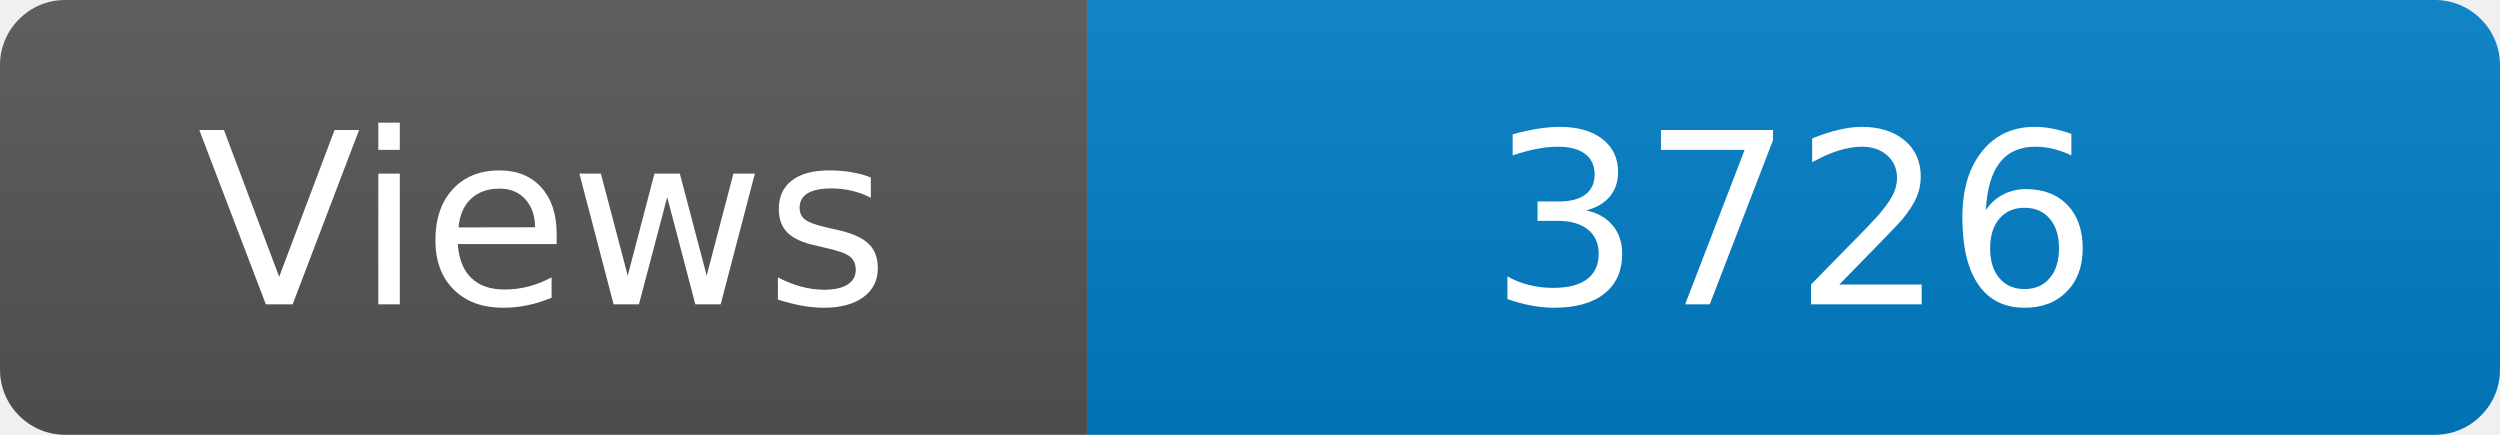
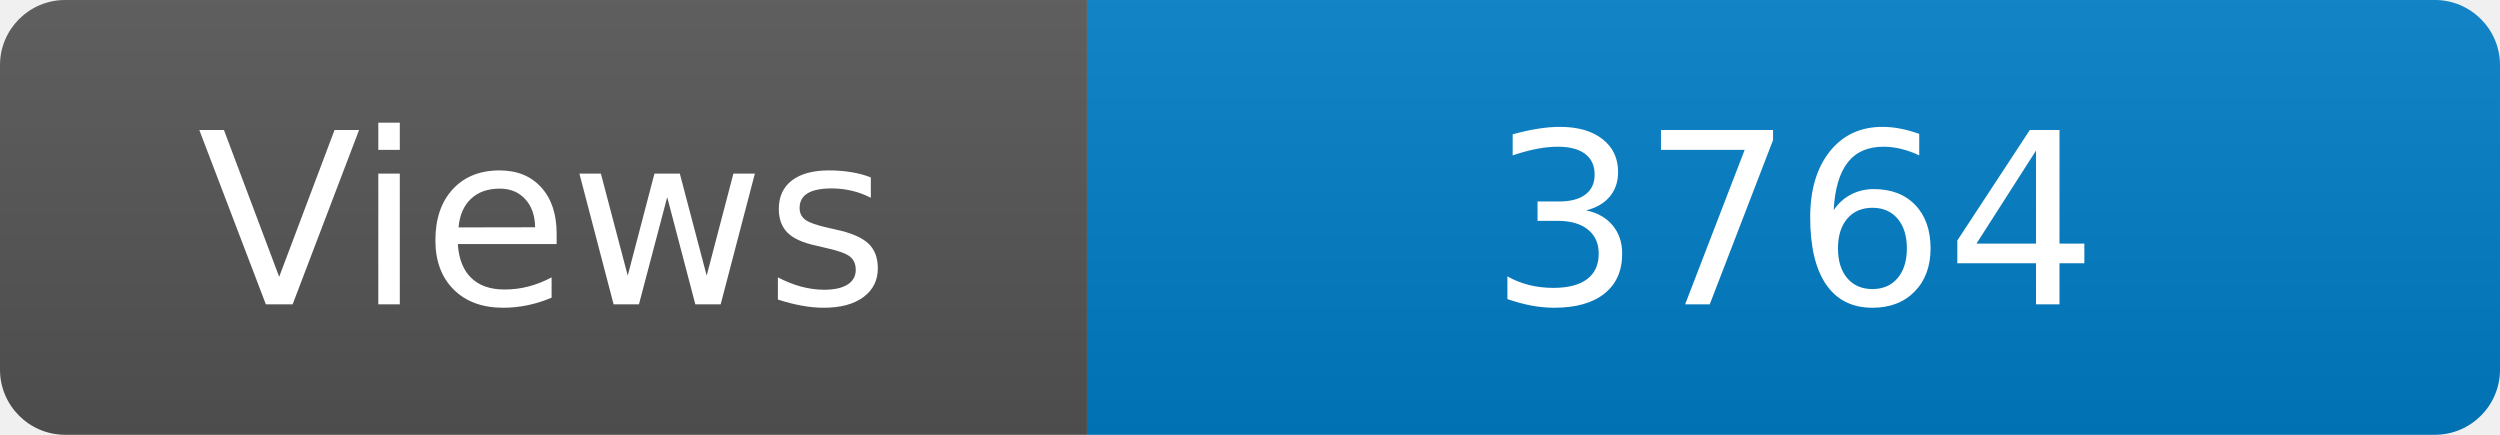
<svg xmlns="http://www.w3.org/2000/svg" width="115" height="20" role="img" aria-label="Maintained?: yes">
  <linearGradient id="s" x2="0" y2="100%">
    <stop offset="0" stop-color="#bbb" stop-opacity=".1" />
    <stop offset="1" stop-opacity=".1" />
  </linearGradient>
  <clipPath id="r">
    <rect width="115" height="20" rx="3" fill="#fff" />
  </clipPath>
  <g clip-path="url(#r)">
    <rect width="50" height="20" fill="#555" />
    <rect x="50" width="160" height="20" fill="#007ec6" />
    <rect width="115" height="20" fill="url(#s)" />
  </g>
  <g fill="#fff" text-anchor="middle" font-family="Verdana,Geneva,DejaVu Sans,sans-serif" font-size="110">
    <text x="250" y="140" transform="scale(.1)" fill="#fff">Views</text>
-     <text x="825" y="140" transform="scale(.1)" fill="#fff">3726</text>
+     <text x="825" y="140" transform="scale(.1)" fill="#fff">3764</text>
  </g>
</svg>
